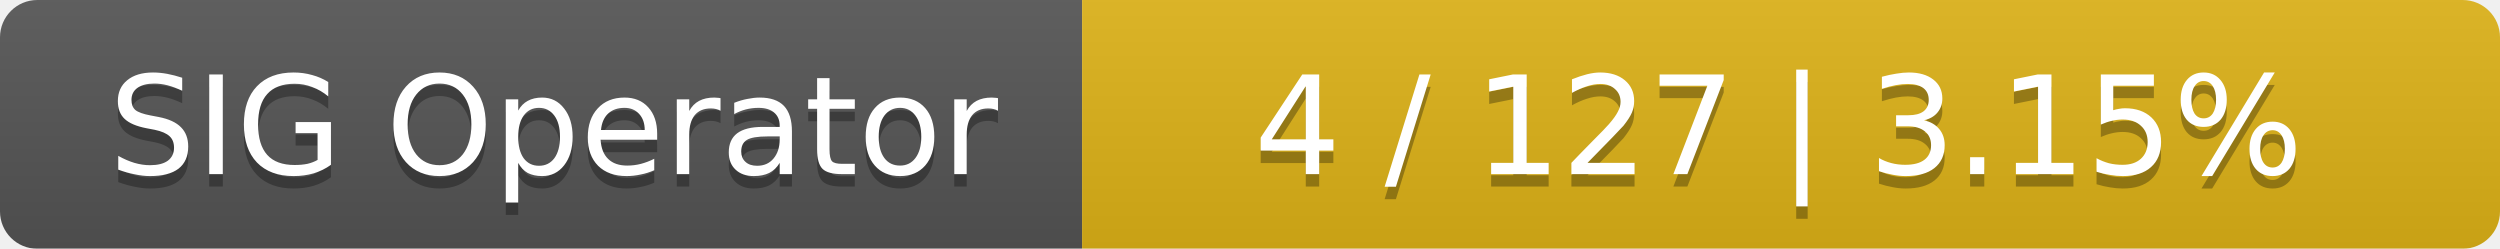
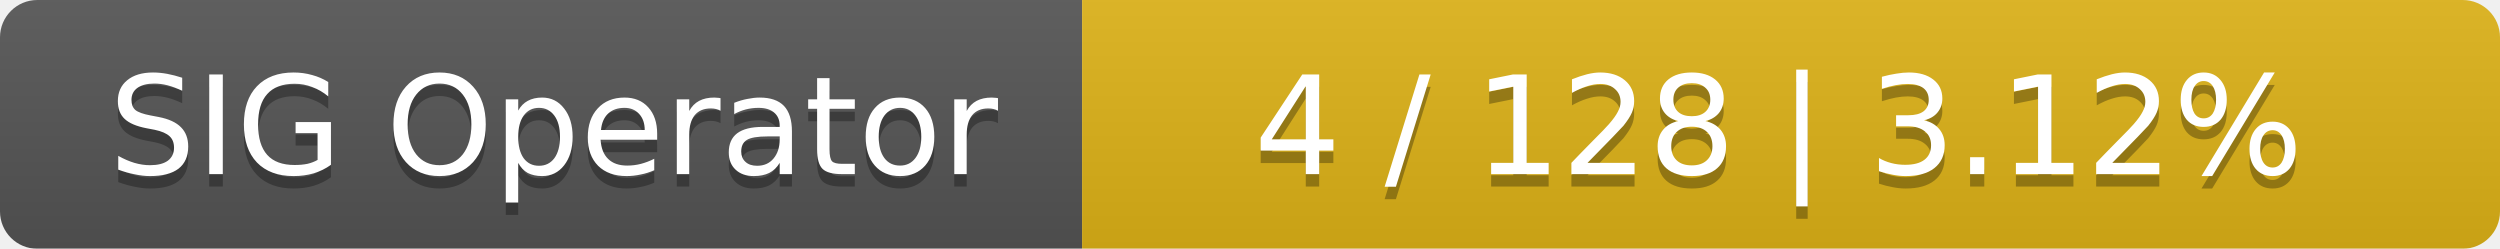
<svg xmlns="http://www.w3.org/2000/svg" width="201" height="20">
  <linearGradient id="smooth" x2="0" y2="100%">
    <stop offset="0" stop-color="#bbb" stop-opacity=".1" />
    <stop offset="1" stop-opacity=".1" />
  </linearGradient>
  <mask id="round">
    <rect width="201" height="20" rx="3" fill="#fff" />
  </mask>
  <g mask="url(#round)">
    <rect width="87" height="20" fill="#555" />
    <rect x="87" width="114" height="20" fill="#dfb317" />
    <rect width="201" height="20" fill="url(#smooth)" />
  </g>
  <g fill="#fff" text-anchor="middle" font-family="DejaVu Sans,Verdana,Geneva,sans-serif" font-size="11">
    <text x="44.5" y="15" fill="#010101" fill-opacity=".3">SIG Operator</text>
    <text x="44.5" y="14">SIG Operator</text>
-     <text x="143" y="15" fill="#010101" fill-opacity=".3">4 / 127    |    3.15%</text>
-     <text x="143" y="14">4 / 127    |    3.15%</text>
+     <text x="143" y="15" fill="#010101" fill-opacity=".3">4 / 128    |    3.12%</text>
+     <text x="143" y="14">4 / 128    |    3.12%</text>
  </g>
</svg>
